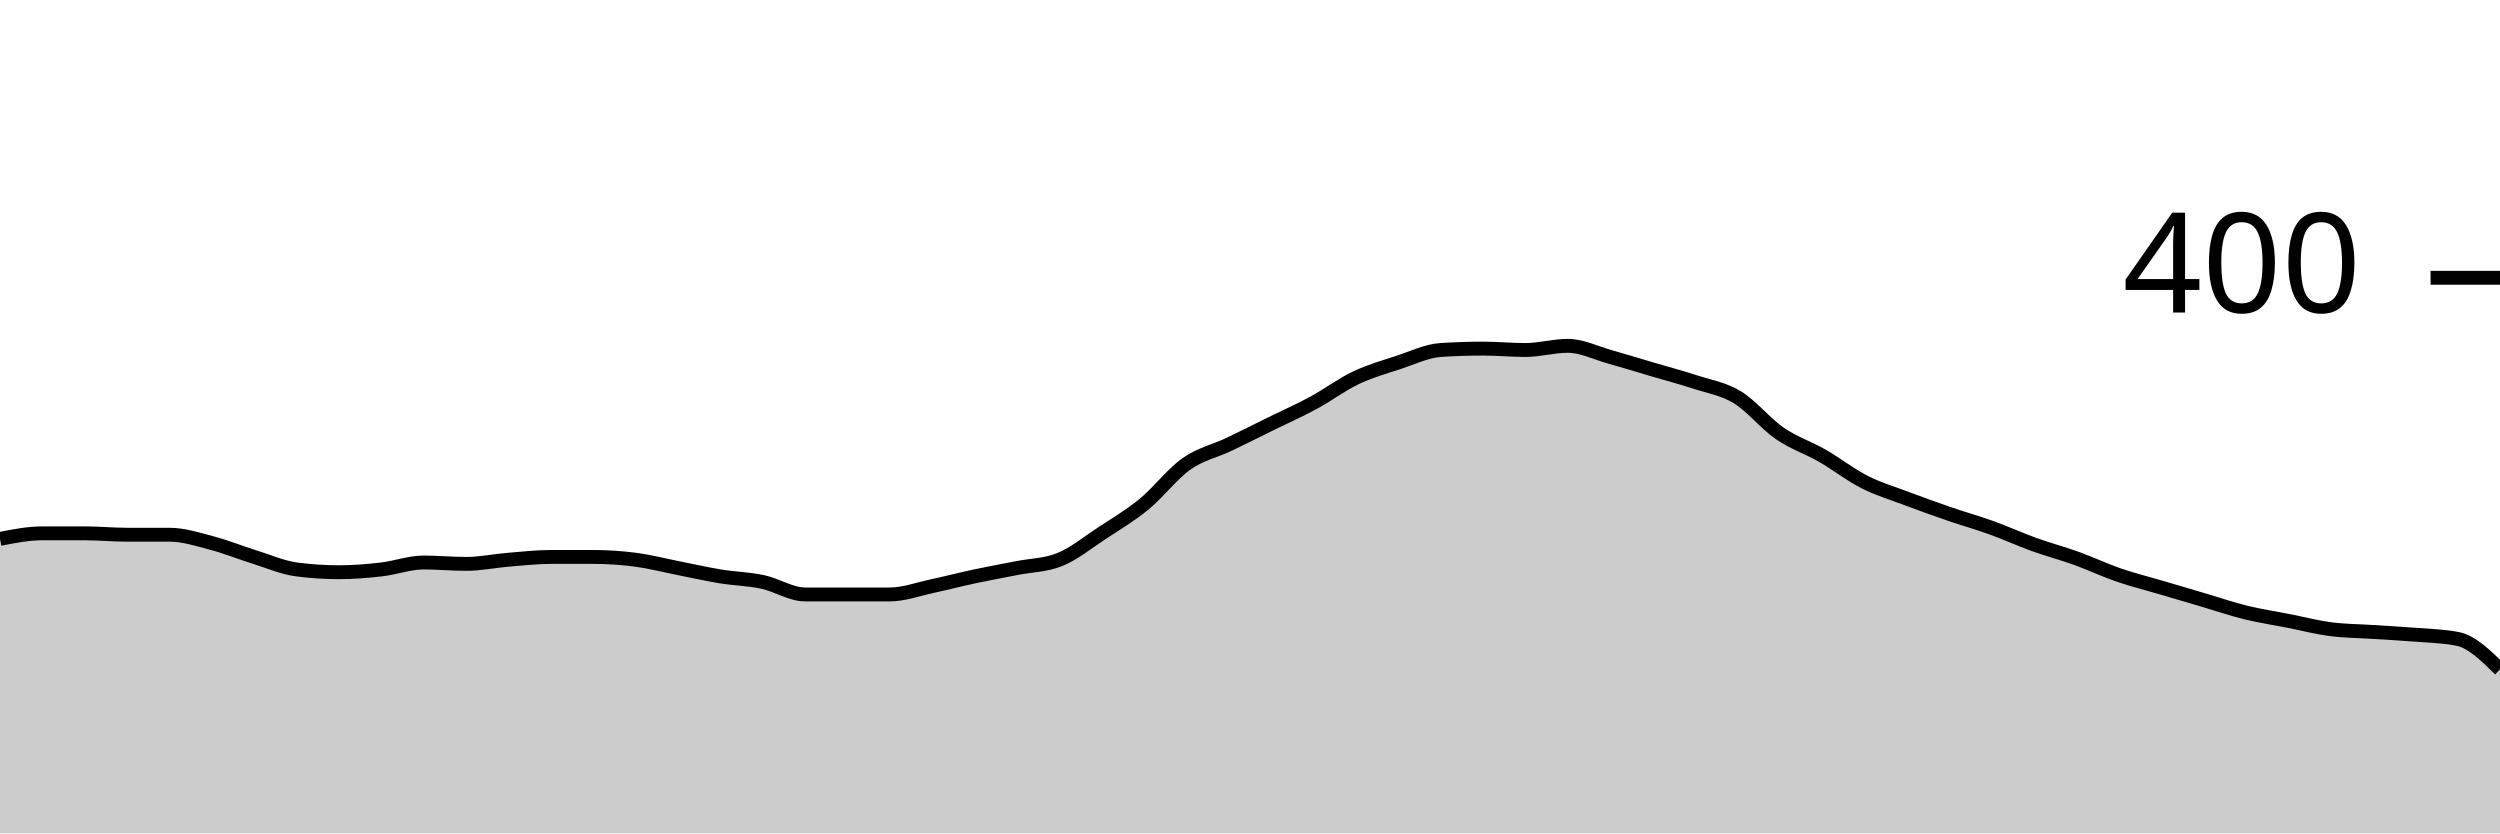
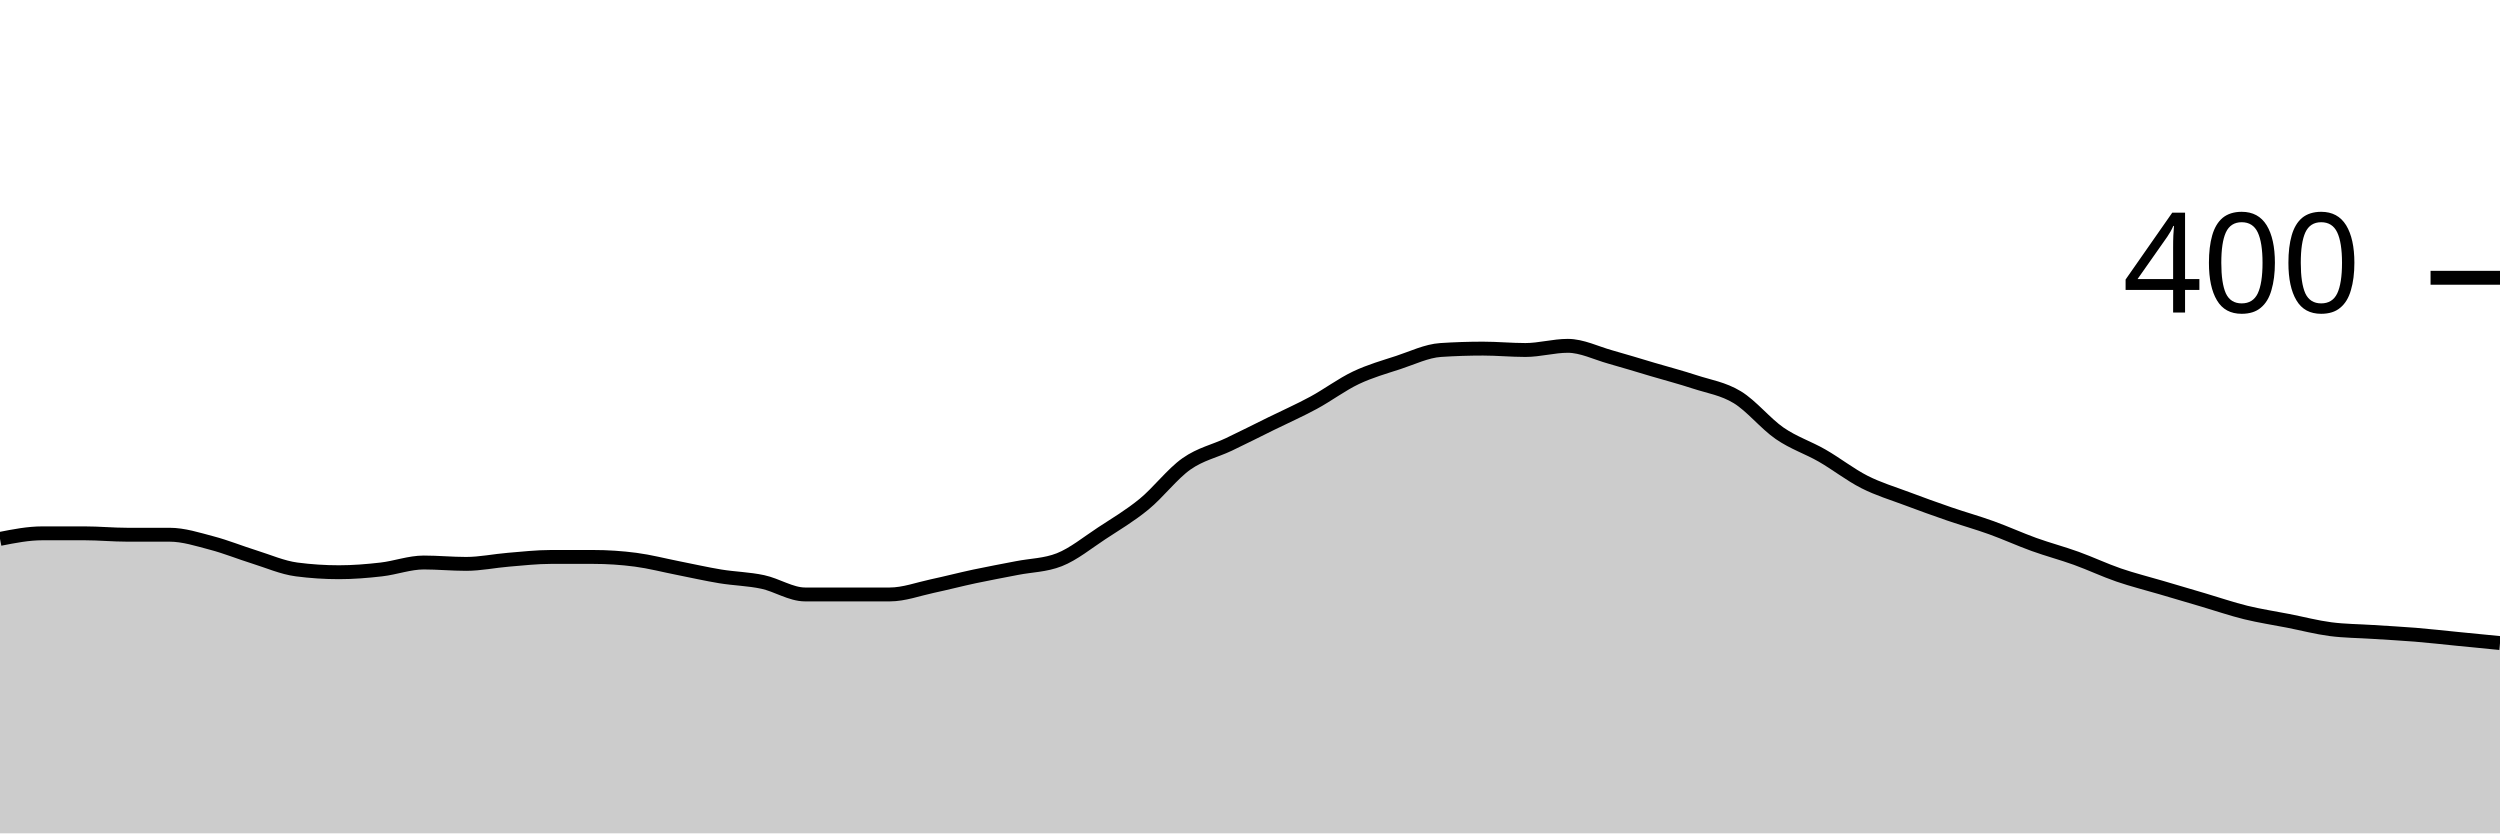
<svg xmlns="http://www.w3.org/2000/svg" viewBox="0 0 180 60">
  <g transform="translate(0,20)">
-     <path class="area" fill="rgba(0, 0, 0, 0.2)" d="M0,18.8C1.017,18.6,2.034,18.4,3.051,18.4C4.068,18.4,5.085,18.4,6.102,18.4C7.119,18.4,8.136,18.5,9.153,18.5C10.169,18.5,11.186,18.5,12.203,18.5C13.22,18.5,14.237,18.833,15.254,19.1C16.271,19.367,17.288,19.783,18.305,20.1C19.322,20.417,20.339,20.867,21.356,21C22.373,21.133,23.39,21.2,24.407,21.2C25.424,21.2,26.441,21.117,27.458,21C28.475,20.883,29.492,20.5,30.508,20.5C31.525,20.5,32.542,20.6,33.559,20.6C34.576,20.6,35.593,20.383,36.61,20.3C37.627,20.217,38.644,20.1,39.661,20.1C40.678,20.1,41.695,20.1,42.712,20.1C43.729,20.1,44.746,20.167,45.763,20.3C46.78,20.433,47.797,20.7,48.814,20.9C49.831,21.1,50.847,21.333,51.864,21.5C52.881,21.667,53.898,21.683,54.915,21.9C55.932,22.117,56.949,22.8,57.966,22.8C58.983,22.8,60,22.8,61.017,22.8C62.034,22.8,63.051,22.8,64.068,22.8C65.085,22.8,66.102,22.417,67.119,22.2C68.136,21.983,69.153,21.717,70.169,21.5C71.186,21.283,72.203,21.1,73.22,20.9C74.237,20.7,75.254,20.7,76.271,20.3C77.288,19.9,78.305,19.067,79.322,18.4C80.339,17.733,81.356,17.133,82.373,16.3C83.39,15.467,84.407,14.117,85.424,13.4C86.441,12.683,87.458,12.483,88.475,12C89.492,11.517,90.508,11,91.525,10.5C92.542,10,93.559,9.55,94.576,9C95.593,8.45,96.61,7.683,97.627,7.2C98.644,6.717,99.661,6.433,100.678,6.1C101.695,5.767,102.712,5.267,103.729,5.2C104.746,5.133,105.763,5.1,106.78,5.1C107.797,5.1,108.814,5.2,109.831,5.2C110.847,5.2,111.864,4.9,112.881,4.9C113.898,4.9,114.915,5.417,115.932,5.7C116.949,5.983,117.966,6.3,118.983,6.6C120,6.9,121.017,7.167,122.034,7.5C123.051,7.833,124.068,7.983,125.085,8.6C126.102,9.217,127.119,10.5,128.136,11.2C129.153,11.9,130.169,12.217,131.186,12.8C132.203,13.383,133.22,14.183,134.237,14.7C135.254,15.217,136.271,15.517,137.288,15.9C138.305,16.283,139.322,16.65,140.339,17C141.356,17.35,142.373,17.633,143.39,18C144.407,18.367,145.424,18.833,146.441,19.2C147.458,19.567,148.475,19.833,149.492,20.2C150.508,20.567,151.525,21.05,152.542,21.4C153.559,21.75,154.576,22,155.593,22.3C156.61,22.6,157.627,22.9,158.644,23.2C159.661,23.5,160.678,23.85,161.695,24.1C162.712,24.35,163.729,24.5,164.746,24.7C165.763,24.9,166.78,25.167,167.797,25.3C168.814,25.433,169.831,25.433,170.847,25.5C171.864,25.567,172.881,25.617,173.898,25.7C174.915,25.783,175.932,25.8,176.949,26C177.966,26.2,178.983,27.2,180,28.2L180,40C178.983,40,177.966,40,176.949,40C175.932,40,174.915,40,173.898,40C172.881,40,171.864,40,170.847,40C169.831,40,168.814,40,167.797,40C166.78,40,165.763,40,164.746,40C163.729,40,162.712,40,161.695,40C160.678,40,159.661,40,158.644,40C157.627,40,156.61,40,155.593,40C154.576,40,153.559,40,152.542,40C151.525,40,150.508,40,149.492,40C148.475,40,147.458,40,146.441,40C145.424,40,144.407,40,143.39,40C142.373,40,141.356,40,140.339,40C139.322,40,138.305,40,137.288,40C136.271,40,135.254,40,134.237,40C133.22,40,132.203,40,131.186,40C130.169,40,129.153,40,128.136,40C127.119,40,126.102,40,125.085,40C124.068,40,123.051,40,122.034,40C121.017,40,120,40,118.983,40C117.966,40,116.949,40,115.932,40C114.915,40,113.898,40,112.881,40C111.864,40,110.847,40,109.831,40C108.814,40,107.797,40,106.78,40C105.763,40,104.746,40,103.729,40C102.712,40,101.695,40,100.678,40C99.661,40,98.644,40,97.627,40C96.61,40,95.593,40,94.576,40C93.559,40,92.542,40,91.525,40C90.508,40,89.492,40,88.475,40C87.458,40,86.441,40,85.424,40C84.407,40,83.39,40,82.373,40C81.356,40,80.339,40,79.322,40C78.305,40,77.288,40,76.271,40C75.254,40,74.237,40,73.22,40C72.203,40,71.186,40,70.169,40C69.153,40,68.136,40,67.119,40C66.102,40,65.085,40,64.068,40C63.051,40,62.034,40,61.017,40C60,40,58.983,40,57.966,40C56.949,40,55.932,40,54.915,40C53.898,40,52.881,40,51.864,40C50.847,40,49.831,40,48.814,40C47.797,40,46.78,40,45.763,40C44.746,40,43.729,40,42.712,40C41.695,40,40.678,40,39.661,40C38.644,40,37.627,40,36.61,40C35.593,40,34.576,40,33.559,40C32.542,40,31.525,40,30.508,40C29.492,40,28.475,40,27.458,40C26.441,40,25.424,40,24.407,40C23.39,40,22.373,40,21.356,40C20.339,40,19.322,40,18.305,40C17.288,40,16.271,40,15.254,40C14.237,40,13.22,40,12.203,40C11.186,40,10.169,40,9.153,40C8.136,40,7.119,40,6.102,40C5.085,40,4.068,40,3.051,40C2.034,40,1.017,40,0,40Z" />
-     <path class="line" stroke="black" fill="none" d="M0,18.8C1.017,18.6,2.034,18.4,3.051,18.4C4.068,18.4,5.085,18.4,6.102,18.4C7.119,18.4,8.136,18.5,9.153,18.5C10.169,18.5,11.186,18.5,12.203,18.5C13.22,18.5,14.237,18.833,15.254,19.1C16.271,19.367,17.288,19.783,18.305,20.1C19.322,20.417,20.339,20.867,21.356,21C22.373,21.133,23.39,21.2,24.407,21.2C25.424,21.2,26.441,21.117,27.458,21C28.475,20.883,29.492,20.5,30.508,20.5C31.525,20.5,32.542,20.6,33.559,20.6C34.576,20.6,35.593,20.383,36.61,20.3C37.627,20.217,38.644,20.1,39.661,20.1C40.678,20.1,41.695,20.1,42.712,20.1C43.729,20.1,44.746,20.167,45.763,20.3C46.78,20.433,47.797,20.7,48.814,20.9C49.831,21.1,50.847,21.333,51.864,21.5C52.881,21.667,53.898,21.683,54.915,21.9C55.932,22.117,56.949,22.8,57.966,22.8C58.983,22.8,60,22.8,61.017,22.8C62.034,22.8,63.051,22.8,64.068,22.8C65.085,22.8,66.102,22.417,67.119,22.2C68.136,21.983,69.153,21.717,70.169,21.5C71.186,21.283,72.203,21.1,73.22,20.9C74.237,20.7,75.254,20.7,76.271,20.3C77.288,19.9,78.305,19.067,79.322,18.4C80.339,17.733,81.356,17.133,82.373,16.3C83.39,15.467,84.407,14.117,85.424,13.4C86.441,12.683,87.458,12.483,88.475,12C89.492,11.517,90.508,11,91.525,10.5C92.542,10,93.559,9.55,94.576,9C95.593,8.45,96.61,7.683,97.627,7.2C98.644,6.717,99.661,6.433,100.678,6.1C101.695,5.767,102.712,5.267,103.729,5.2C104.746,5.133,105.763,5.1,106.78,5.1C107.797,5.1,108.814,5.2,109.831,5.2C110.847,5.2,111.864,4.9,112.881,4.9C113.898,4.9,114.915,5.417,115.932,5.7C116.949,5.983,117.966,6.3,118.983,6.6C120,6.9,121.017,7.167,122.034,7.5C123.051,7.833,124.068,7.983,125.085,8.6C126.102,9.217,127.119,10.5,128.136,11.2C129.153,11.9,130.169,12.217,131.186,12.8C132.203,13.383,133.22,14.183,134.237,14.7C135.254,15.217,136.271,15.517,137.288,15.9C138.305,16.283,139.322,16.65,140.339,17C141.356,17.35,142.373,17.633,143.39,18C144.407,18.367,145.424,18.833,146.441,19.2C147.458,19.567,148.475,19.833,149.492,20.2C150.508,20.567,151.525,21.05,152.542,21.4C153.559,21.75,154.576,22,155.593,22.3C156.61,22.6,157.627,22.9,158.644,23.2C159.661,23.5,160.678,23.85,161.695,24.1C162.712,24.35,163.729,24.5,164.746,24.7C165.763,24.9,166.78,25.167,167.797,25.3C168.814,25.433,169.831,25.433,170.847,25.5C171.864,25.567,172.881,25.617,173.898,25.7C174.915,25.783,175.932,25.8,176.949,26C177.966,26.2,178.983,27.2,180,28.2" />
+     <path class="area" fill="rgba(0, 0, 0, 0.2)" d="M0,18.8C1.017,18.6,2.034,18.4,3.051,18.4C4.068,18.4,5.085,18.4,6.102,18.4C7.119,18.4,8.136,18.5,9.153,18.5C10.169,18.5,11.186,18.5,12.203,18.5C13.22,18.5,14.237,18.833,15.254,19.1C16.271,19.367,17.288,19.783,18.305,20.1C19.322,20.417,20.339,20.867,21.356,21C22.373,21.133,23.39,21.2,24.407,21.2C25.424,21.2,26.441,21.117,27.458,21C28.475,20.883,29.492,20.5,30.508,20.5C31.525,20.5,32.542,20.6,33.559,20.6C34.576,20.6,35.593,20.383,36.61,20.3C37.627,20.217,38.644,20.1,39.661,20.1C40.678,20.1,41.695,20.1,42.712,20.1C43.729,20.1,44.746,20.167,45.763,20.3C46.78,20.433,47.797,20.7,48.814,20.9C49.831,21.1,50.847,21.333,51.864,21.5C52.881,21.667,53.898,21.683,54.915,21.9C55.932,22.117,56.949,22.8,57.966,22.8C58.983,22.8,60,22.8,61.017,22.8C62.034,22.8,63.051,22.8,64.068,22.8C65.085,22.8,66.102,22.417,67.119,22.2C68.136,21.983,69.153,21.717,70.169,21.5C71.186,21.283,72.203,21.1,73.22,20.9C74.237,20.7,75.254,20.7,76.271,20.3C77.288,19.9,78.305,19.067,79.322,18.4C80.339,17.733,81.356,17.133,82.373,16.3C83.39,15.467,84.407,14.117,85.424,13.4C86.441,12.683,87.458,12.483,88.475,12C89.492,11.517,90.508,11,91.525,10.5C92.542,10,93.559,9.55,94.576,9C95.593,8.45,96.61,7.683,97.627,7.2C98.644,6.717,99.661,6.433,100.678,6.1C101.695,5.767,102.712,5.267,103.729,5.2C104.746,5.133,105.763,5.1,106.78,5.1C107.797,5.1,108.814,5.2,109.831,5.2C110.847,5.2,111.864,4.9,112.881,4.9C113.898,4.9,114.915,5.417,115.932,5.7C116.949,5.983,117.966,6.3,118.983,6.6C120,6.9,121.017,7.167,122.034,7.5C123.051,7.833,124.068,7.983,125.085,8.6C126.102,9.217,127.119,10.5,128.136,11.2C129.153,11.9,130.169,12.217,131.186,12.8C132.203,13.383,133.22,14.183,134.237,14.7C135.254,15.217,136.271,15.517,137.288,15.9C138.305,16.283,139.322,16.65,140.339,17C141.356,17.35,142.373,17.633,143.39,18C144.407,18.367,145.424,18.833,146.441,19.2C147.458,19.567,148.475,19.833,149.492,20.2C150.508,20.567,151.525,21.05,152.542,21.4C153.559,21.75,154.576,22,155.593,22.3C156.61,22.6,157.627,22.9,158.644,23.2C159.661,23.5,160.678,23.85,161.695,24.1C162.712,24.35,163.729,24.5,164.746,24.7C165.763,24.9,166.78,25.167,167.797,25.3C168.814,25.433,169.831,25.433,170.847,25.5C171.864,25.567,172.881,25.617,173.898,25.7C174.915,25.783,175.932,25.9,176.949,26C177.966,26.1,178.983,26.2,180,26.3L180,40C178.983,40,177.966,40,176.949,40C175.932,40,174.915,40,173.898,40C172.881,40,171.864,40,170.847,40C169.831,40,168.814,40,167.797,40C166.78,40,165.763,40,164.746,40C163.729,40,162.712,40,161.695,40C160.678,40,159.661,40,158.644,40C157.627,40,156.61,40,155.593,40C154.576,40,153.559,40,152.542,40C151.525,40,150.508,40,149.492,40C148.475,40,147.458,40,146.441,40C145.424,40,144.407,40,143.39,40C142.373,40,141.356,40,140.339,40C139.322,40,138.305,40,137.288,40C136.271,40,135.254,40,134.237,40C133.22,40,132.203,40,131.186,40C130.169,40,129.153,40,128.136,40C127.119,40,126.102,40,125.085,40C124.068,40,123.051,40,122.034,40C121.017,40,120,40,118.983,40C117.966,40,116.949,40,115.932,40C114.915,40,113.898,40,112.881,40C111.864,40,110.847,40,109.831,40C108.814,40,107.797,40,106.78,40C105.763,40,104.746,40,103.729,40C102.712,40,101.695,40,100.678,40C99.661,40,98.644,40,97.627,40C96.61,40,95.593,40,94.576,40C93.559,40,92.542,40,91.525,40C90.508,40,89.492,40,88.475,40C87.458,40,86.441,40,85.424,40C84.407,40,83.39,40,82.373,40C81.356,40,80.339,40,79.322,40C78.305,40,77.288,40,76.271,40C75.254,40,74.237,40,73.22,40C72.203,40,71.186,40,70.169,40C69.153,40,68.136,40,67.119,40C66.102,40,65.085,40,64.068,40C63.051,40,62.034,40,61.017,40C60,40,58.983,40,57.966,40C56.949,40,55.932,40,54.915,40C53.898,40,52.881,40,51.864,40C50.847,40,49.831,40,48.814,40C47.797,40,46.78,40,45.763,40C44.746,40,43.729,40,42.712,40C41.695,40,40.678,40,39.661,40C38.644,40,37.627,40,36.61,40C35.593,40,34.576,40,33.559,40C32.542,40,31.525,40,30.508,40C29.492,40,28.475,40,27.458,40C26.441,40,25.424,40,24.407,40C23.39,40,22.373,40,21.356,40C20.339,40,19.322,40,18.305,40C17.288,40,16.271,40,15.254,40C14.237,40,13.22,40,12.203,40C11.186,40,10.169,40,9.153,40C8.136,40,7.119,40,6.102,40C5.085,40,4.068,40,3.051,40C2.034,40,1.017,40,0,40Z" />
+     <path class="line" stroke="black" fill="none" d="M0,18.8C1.017,18.6,2.034,18.4,3.051,18.4C4.068,18.4,5.085,18.4,6.102,18.4C7.119,18.4,8.136,18.5,9.153,18.5C10.169,18.5,11.186,18.5,12.203,18.5C13.22,18.5,14.237,18.833,15.254,19.1C16.271,19.367,17.288,19.783,18.305,20.1C19.322,20.417,20.339,20.867,21.356,21C22.373,21.133,23.39,21.2,24.407,21.2C25.424,21.2,26.441,21.117,27.458,21C28.475,20.883,29.492,20.5,30.508,20.5C31.525,20.5,32.542,20.6,33.559,20.6C34.576,20.6,35.593,20.383,36.61,20.3C37.627,20.217,38.644,20.1,39.661,20.1C40.678,20.1,41.695,20.1,42.712,20.1C43.729,20.1,44.746,20.167,45.763,20.3C46.78,20.433,47.797,20.7,48.814,20.9C49.831,21.1,50.847,21.333,51.864,21.5C52.881,21.667,53.898,21.683,54.915,21.9C55.932,22.117,56.949,22.8,57.966,22.8C58.983,22.8,60,22.8,61.017,22.8C62.034,22.8,63.051,22.8,64.068,22.8C65.085,22.8,66.102,22.417,67.119,22.2C68.136,21.983,69.153,21.717,70.169,21.5C71.186,21.283,72.203,21.1,73.22,20.9C74.237,20.7,75.254,20.7,76.271,20.3C77.288,19.9,78.305,19.067,79.322,18.4C80.339,17.733,81.356,17.133,82.373,16.3C83.39,15.467,84.407,14.117,85.424,13.4C86.441,12.683,87.458,12.483,88.475,12C89.492,11.517,90.508,11,91.525,10.5C92.542,10,93.559,9.55,94.576,9C95.593,8.45,96.61,7.683,97.627,7.2C98.644,6.717,99.661,6.433,100.678,6.1C101.695,5.767,102.712,5.267,103.729,5.2C104.746,5.133,105.763,5.1,106.78,5.1C107.797,5.1,108.814,5.2,109.831,5.2C110.847,5.2,111.864,4.9,112.881,4.9C113.898,4.9,114.915,5.417,115.932,5.7C116.949,5.983,117.966,6.3,118.983,6.6C120,6.9,121.017,7.167,122.034,7.5C123.051,7.833,124.068,7.983,125.085,8.6C126.102,9.217,127.119,10.5,128.136,11.2C129.153,11.9,130.169,12.217,131.186,12.8C132.203,13.383,133.22,14.183,134.237,14.7C135.254,15.217,136.271,15.517,137.288,15.9C138.305,16.283,139.322,16.65,140.339,17C141.356,17.35,142.373,17.633,143.39,18C144.407,18.367,145.424,18.833,146.441,19.2C147.458,19.567,148.475,19.833,149.492,20.2C150.508,20.567,151.525,21.05,152.542,21.4C153.559,21.75,154.576,22,155.593,22.3C156.61,22.6,157.627,22.9,158.644,23.2C159.661,23.5,160.678,23.85,161.695,24.1C162.712,24.35,163.729,24.5,164.746,24.7C165.763,24.9,166.78,25.167,167.797,25.3C168.814,25.433,169.831,25.433,170.847,25.5C171.864,25.567,172.881,25.617,173.898,25.7C174.915,25.783,175.932,25.9,176.949,26C177.966,26.1,178.983,26.2,180,26.3" />
    <path class="axis-ceiling" stroke-width="1" stroke="black" fill="none" d="M175,0L180,0" />
    <text class="axis-ceiling-label" font-family="sans-serif" text-anchor="end" font-size="10px" x="170" y="2.5">400</text>
  </g>
</svg>
